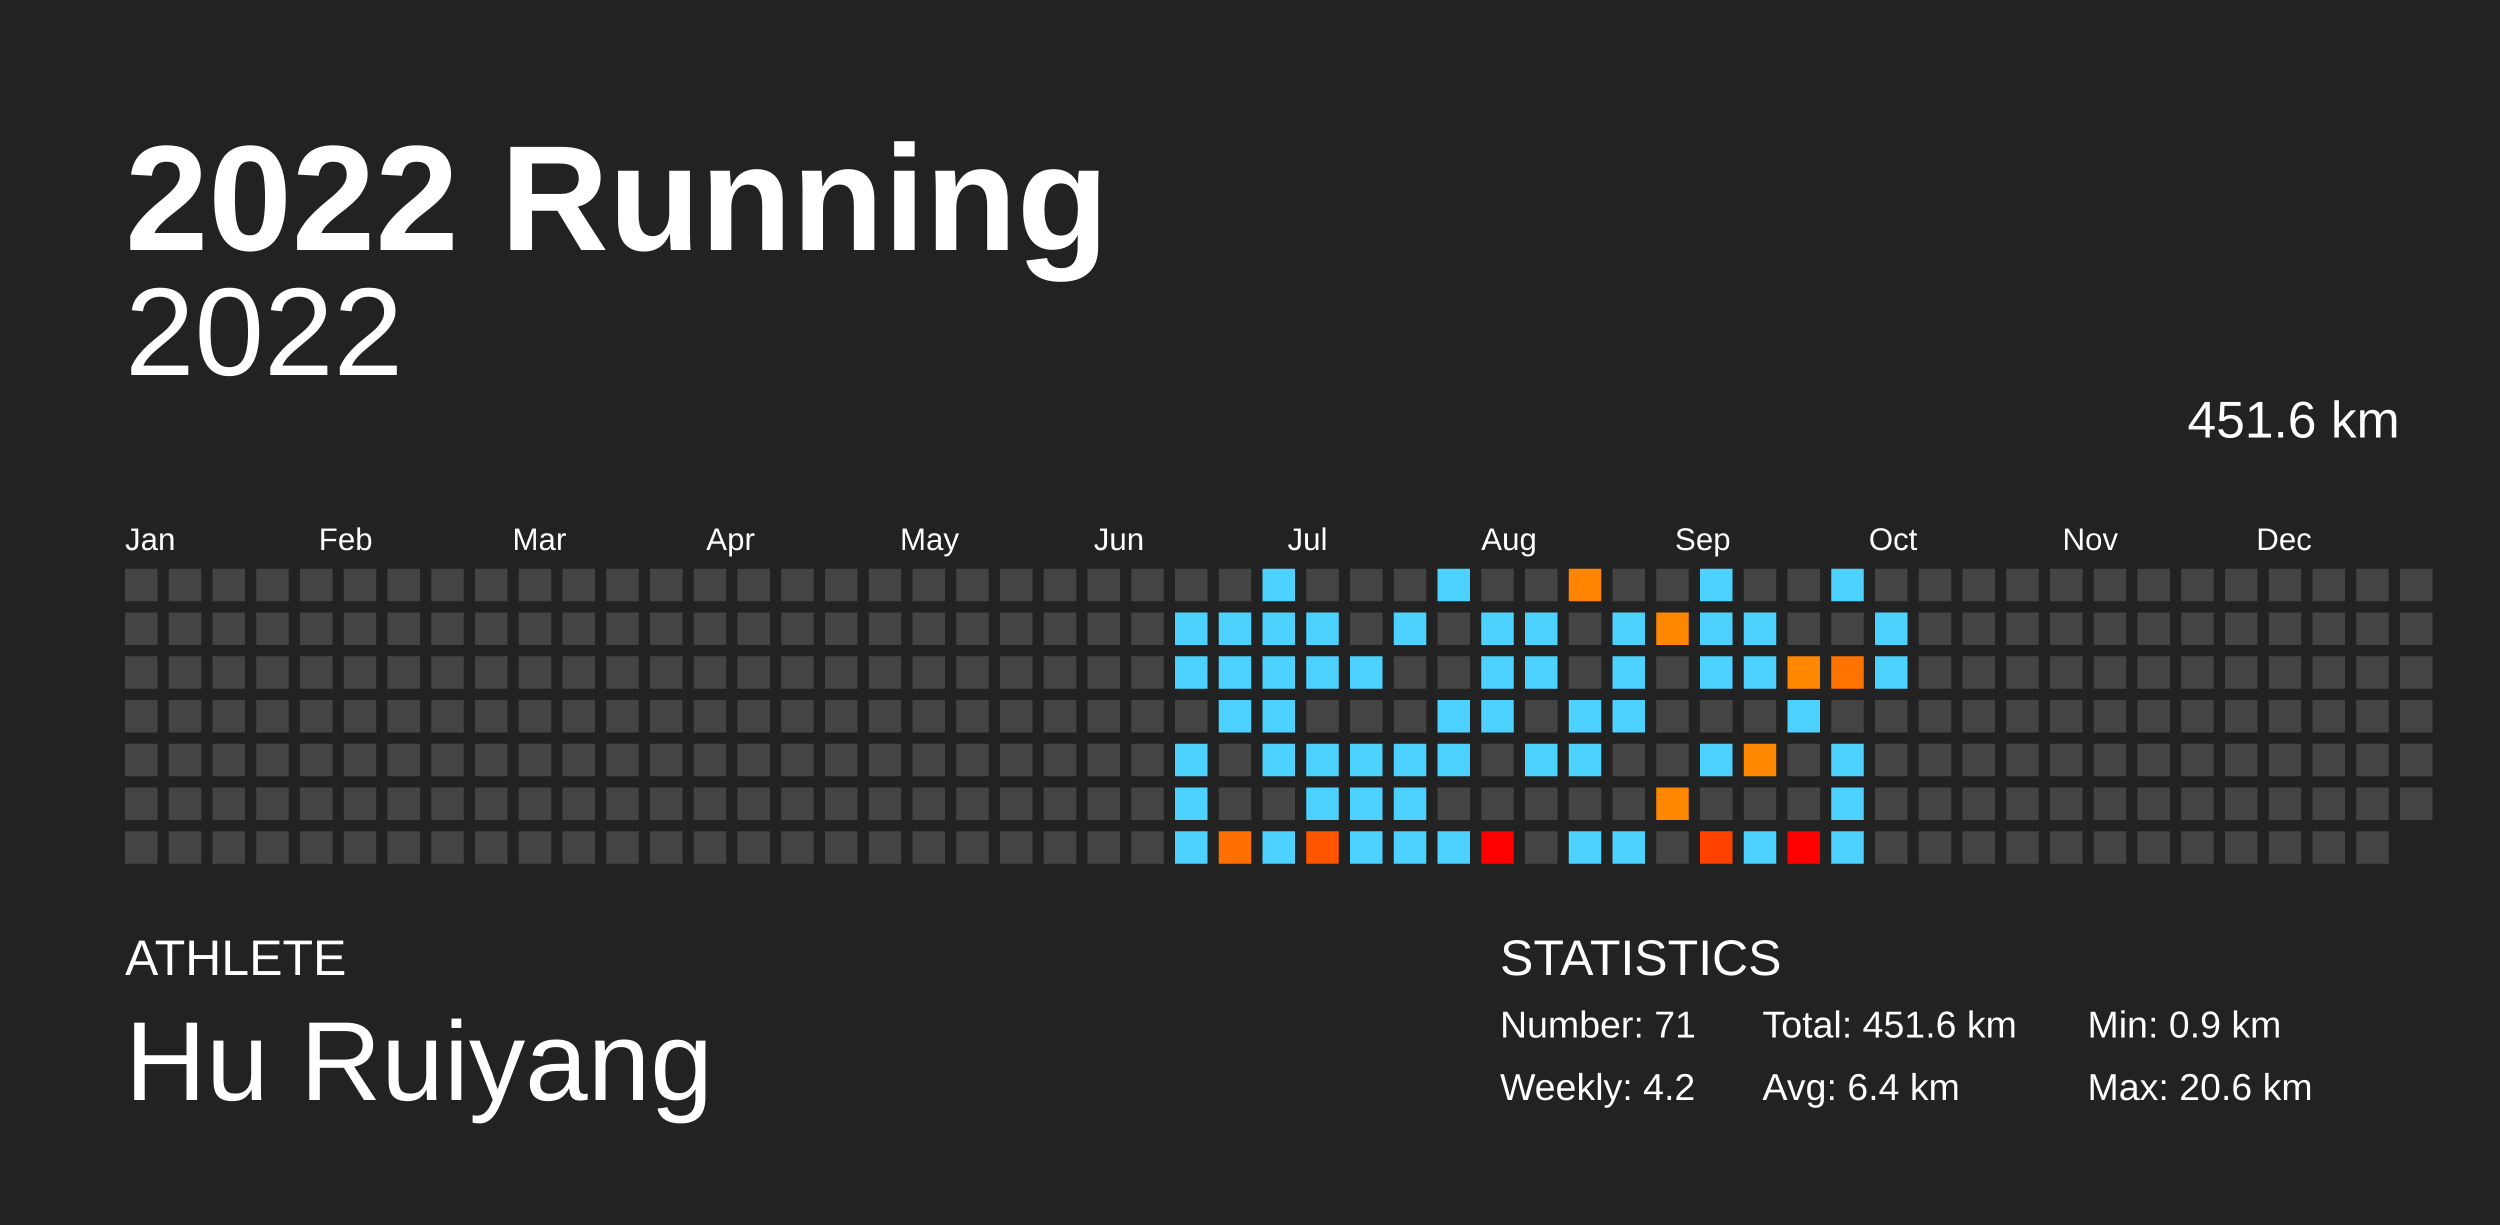
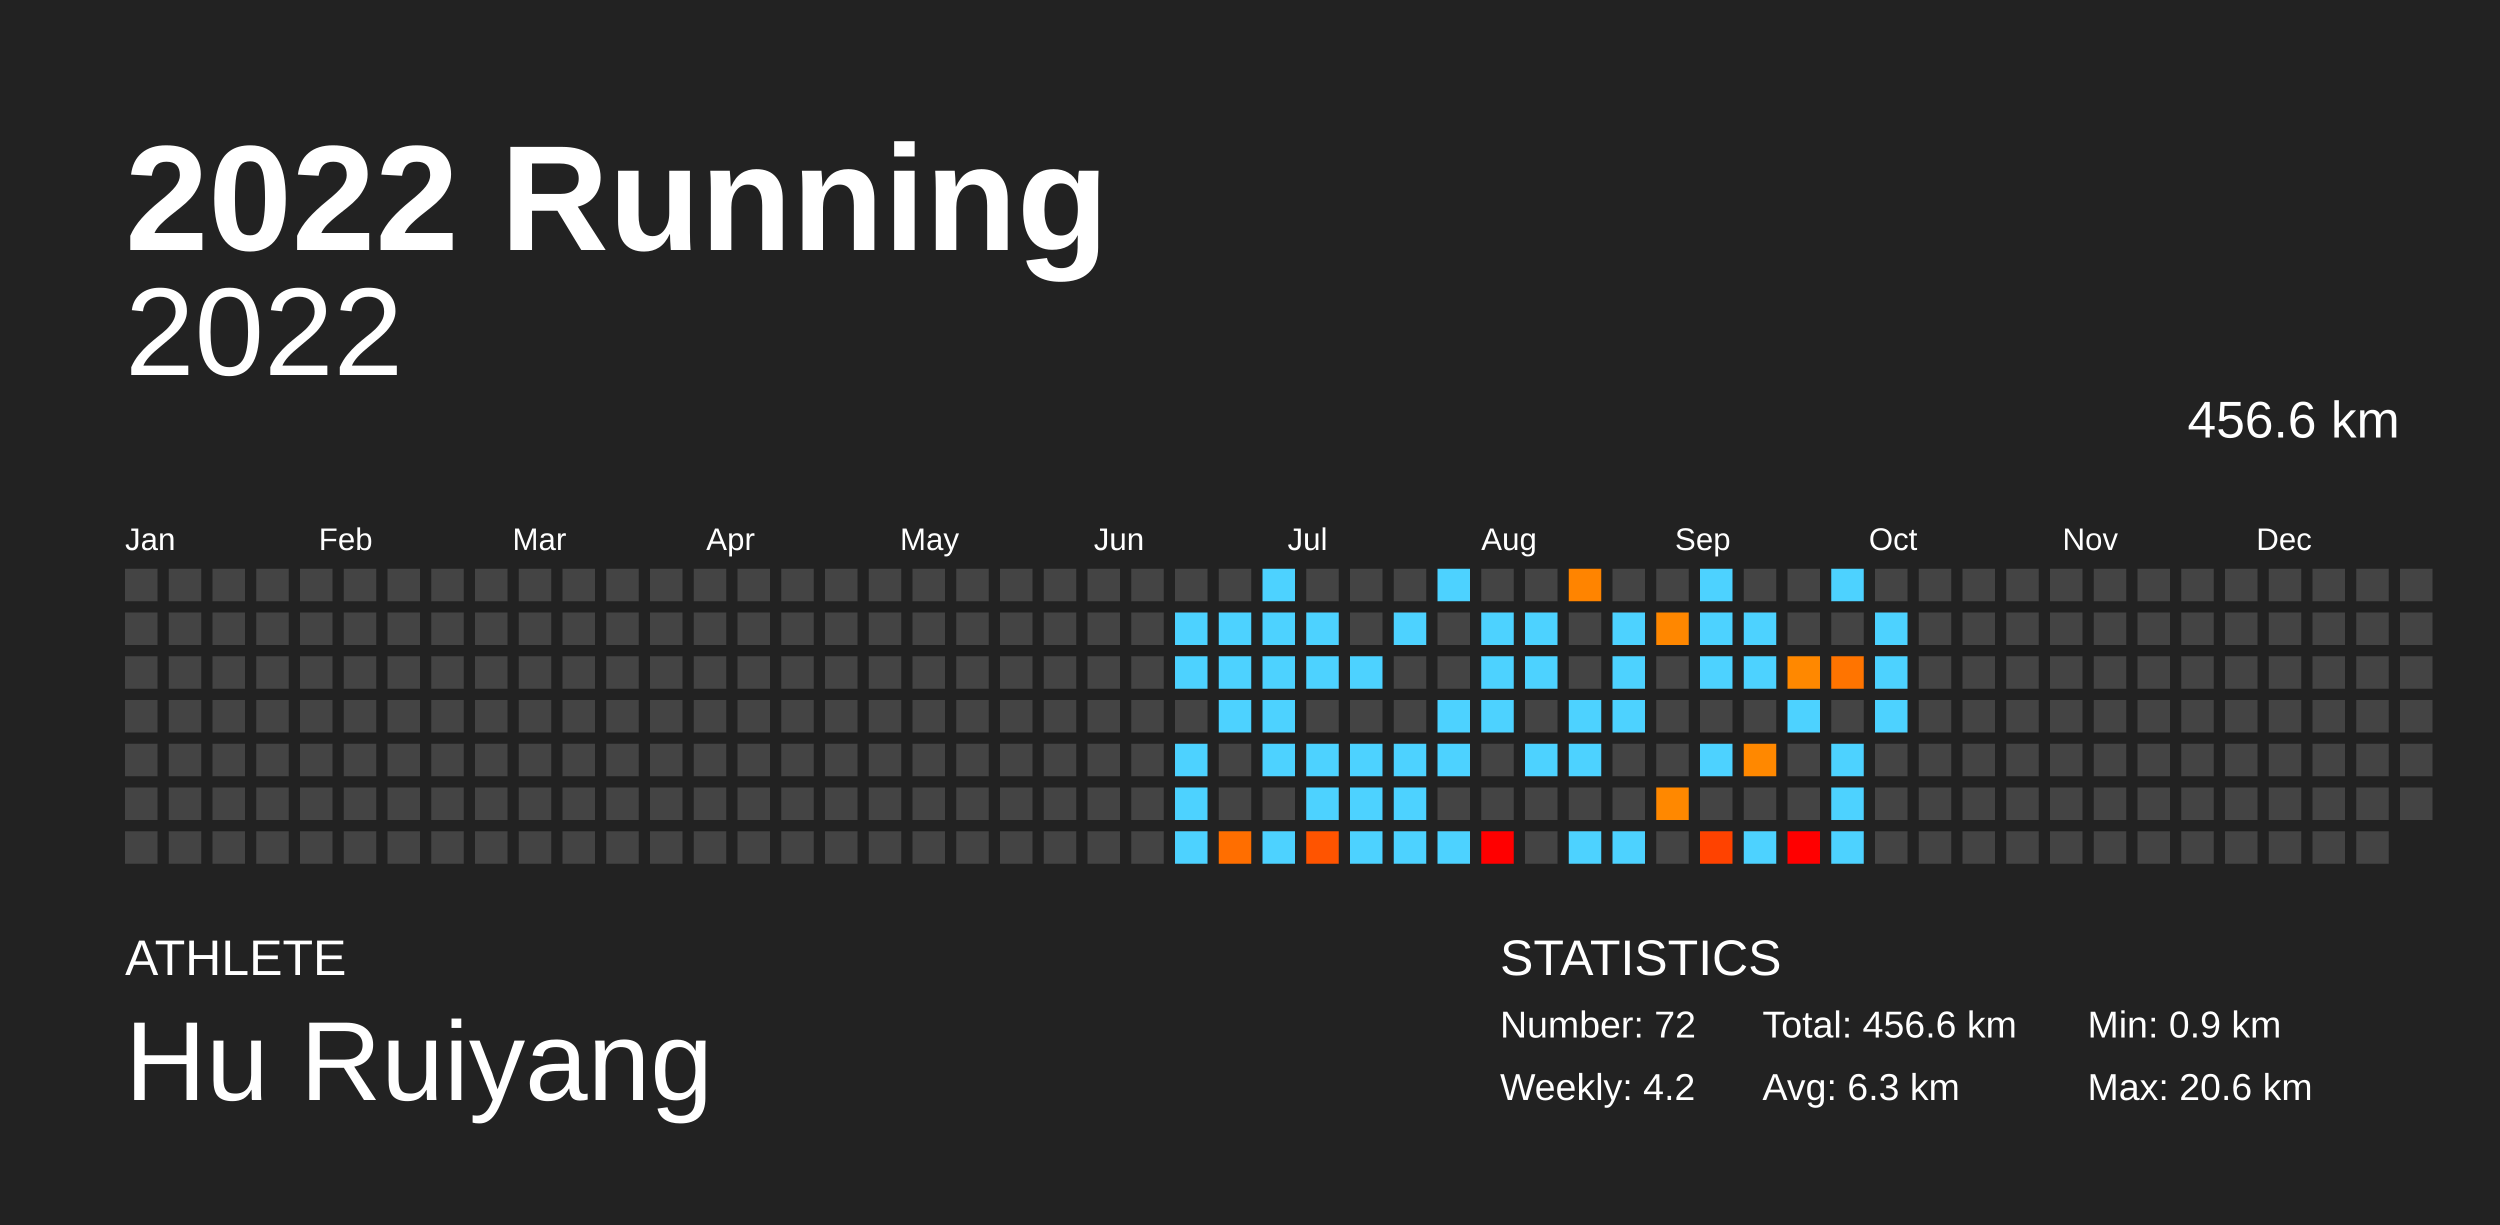
<svg xmlns="http://www.w3.org/2000/svg" baseProfile="full" height="98mm" version="1.1" viewBox="0,0,200,98" width="200mm">
  <defs />
  <rect fill="#222222" height="98" width="200" x="0" y="0" />
  <text fill="#FFFFFF" style="font-size:12px; font-family:Arial; font-weight:bold;" x="10" y="20">2022 Running</text>
  <text fill="#FFFFFF" style="font-size:4px; font-family:Arial" x="10" y="78">ATHLETE</text>
  <text fill="#FFFFFF" style="font-size:9px; font-family:Arial" x="10" y="88">Hu Ruiyang</text>
  <text fill="#FFFFFF" style="font-size:4px; font-family:Arial" x="120" y="78">STATISTICS</text>
-   <text fill="#FFFFFF" style="font-size:3px; font-family:Arial" x="120" y="83">Number: 71</text>
+   <text fill="#FFFFFF" style="font-size:3px; font-family:Arial" x="120" y="83">Number: 72</text>
  <text fill="#FFFFFF" style="font-size:3px; font-family:Arial" x="120" y="88">Weekly: 4.2</text>
-   <text fill="#FFFFFF" style="font-size:3px; font-family:Arial" x="141" y="83">Total: 451.6 km</text>
-   <text fill="#FFFFFF" style="font-size:3px; font-family:Arial" x="141" y="88">Avg: 6.4 km</text>
+   <text fill="#FFFFFF" style="font-size:3px; font-family:Arial" x="141" y="83">Total: 456.6 km</text>
+   <text fill="#FFFFFF" style="font-size:3px; font-family:Arial" x="141" y="88">Avg: 6.3 km</text>
  <text fill="#FFFFFF" style="font-size:3px; font-family:Arial" x="167" y="83">Min: 0.9 km</text>
  <text fill="#FFFFFF" style="font-size:3px; font-family:Arial" x="167" y="88">Max: 20.6 km</text>
  <text alignment-baseline="hanging" fill="#FFFFFF" style="font-size:10.0px; font-family:Arial;" x="10" y="30">2022</text>
-   <text alignment-baseline="hanging" fill="#FFFFFF" style="font-size:4.125px; font-family:Arial;" x="175" y="35">451.6 km</text>
+   <text alignment-baseline="hanging" fill="#FFFFFF" style="font-size:4.125px; font-family:Arial;" x="175" y="35">456.6 km</text>
  <text fill="#FFFFFF" style="font-size:2.5px; font-family:Arial" x="10.0" y="44">Jan</text>
  <text fill="#FFFFFF" style="font-size:2.5px; font-family:Arial" x="25.5" y="44">Feb</text>
  <text fill="#FFFFFF" style="font-size:2.5px; font-family:Arial" x="41.0" y="44">Mar</text>
  <text fill="#FFFFFF" style="font-size:2.5px; font-family:Arial" x="56.5" y="44">Apr</text>
  <text fill="#FFFFFF" style="font-size:2.5px; font-family:Arial" x="72.0" y="44">May</text>
  <text fill="#FFFFFF" style="font-size:2.5px; font-family:Arial" x="87.5" y="44">Jun</text>
  <text fill="#FFFFFF" style="font-size:2.5px; font-family:Arial" x="103.0" y="44">Jul</text>
  <text fill="#FFFFFF" style="font-size:2.5px; font-family:Arial" x="118.5" y="44">Aug</text>
  <text fill="#FFFFFF" style="font-size:2.5px; font-family:Arial" x="134.0" y="44">Sep</text>
  <text fill="#FFFFFF" style="font-size:2.5px; font-family:Arial" x="149.5" y="44">Oct</text>
  <text fill="#FFFFFF" style="font-size:2.5px; font-family:Arial" x="165.0" y="44">Nov</text>
  <text fill="#FFFFFF" style="font-size:2.5px; font-family:Arial" x="180.5" y="44">Dec</text>
  <rect fill="#444444" height="2.6" width="2.6" x="10.0" y="45.5" />
  <rect fill="#444444" height="2.6" width="2.6" x="10.0" y="49.0" />
  <rect fill="#444444" height="2.6" width="2.6" x="10.0" y="52.5" />
  <rect fill="#444444" height="2.6" width="2.6" x="10.0" y="56.0" />
  <rect fill="#444444" height="2.6" width="2.6" x="10.0" y="59.5" />
  <rect fill="#444444" height="2.6" width="2.6" x="10.0" y="63.0" />
  <rect fill="#444444" height="2.6" width="2.6" x="10.0" y="66.5" />
  <rect fill="#444444" height="2.6" width="2.6" x="13.5" y="45.5" />
  <rect fill="#444444" height="2.6" width="2.6" x="13.5" y="49.0" />
  <rect fill="#444444" height="2.6" width="2.6" x="13.5" y="52.5" />
  <rect fill="#444444" height="2.6" width="2.6" x="13.5" y="56.0" />
  <rect fill="#444444" height="2.6" width="2.6" x="13.5" y="59.5" />
  <rect fill="#444444" height="2.6" width="2.6" x="13.5" y="63.0" />
  <rect fill="#444444" height="2.6" width="2.6" x="13.5" y="66.5" />
  <rect fill="#444444" height="2.6" width="2.6" x="17.0" y="45.5" />
  <rect fill="#444444" height="2.6" width="2.6" x="17.0" y="49.0" />
  <rect fill="#444444" height="2.6" width="2.6" x="17.0" y="52.5" />
  <rect fill="#444444" height="2.6" width="2.6" x="17.0" y="56.0" />
  <rect fill="#444444" height="2.6" width="2.6" x="17.0" y="59.5" />
  <rect fill="#444444" height="2.6" width="2.6" x="17.0" y="63.0" />
  <rect fill="#444444" height="2.6" width="2.6" x="17.0" y="66.5" />
  <rect fill="#444444" height="2.6" width="2.6" x="20.5" y="45.5" />
  <rect fill="#444444" height="2.6" width="2.6" x="20.5" y="49.0" />
  <rect fill="#444444" height="2.6" width="2.6" x="20.5" y="52.5" />
  <rect fill="#444444" height="2.6" width="2.6" x="20.5" y="56.0" />
  <rect fill="#444444" height="2.6" width="2.6" x="20.5" y="59.5" />
  <rect fill="#444444" height="2.6" width="2.6" x="20.5" y="63.0" />
  <rect fill="#444444" height="2.6" width="2.6" x="20.5" y="66.5" />
  <rect fill="#444444" height="2.6" width="2.6" x="24.0" y="45.5" />
  <rect fill="#444444" height="2.6" width="2.6" x="24.0" y="49.0" />
  <rect fill="#444444" height="2.6" width="2.6" x="24.0" y="52.5" />
  <rect fill="#444444" height="2.6" width="2.6" x="24.0" y="56.0" />
  <rect fill="#444444" height="2.6" width="2.6" x="24.0" y="59.5" />
  <rect fill="#444444" height="2.6" width="2.6" x="24.0" y="63.0" />
  <rect fill="#444444" height="2.6" width="2.6" x="24.0" y="66.5" />
  <rect fill="#444444" height="2.6" width="2.6" x="27.5" y="45.5" />
  <rect fill="#444444" height="2.6" width="2.6" x="27.5" y="49.0" />
  <rect fill="#444444" height="2.6" width="2.6" x="27.5" y="52.5" />
  <rect fill="#444444" height="2.6" width="2.6" x="27.5" y="56.0" />
  <rect fill="#444444" height="2.6" width="2.6" x="27.5" y="59.5" />
  <rect fill="#444444" height="2.6" width="2.6" x="27.5" y="63.0" />
  <rect fill="#444444" height="2.6" width="2.6" x="27.5" y="66.5" />
  <rect fill="#444444" height="2.6" width="2.6" x="31.0" y="45.5" />
  <rect fill="#444444" height="2.6" width="2.6" x="31.0" y="49.0" />
  <rect fill="#444444" height="2.6" width="2.6" x="31.0" y="52.5" />
  <rect fill="#444444" height="2.6" width="2.6" x="31.0" y="56.0" />
  <rect fill="#444444" height="2.6" width="2.6" x="31.0" y="59.5" />
  <rect fill="#444444" height="2.6" width="2.6" x="31.0" y="63.0" />
  <rect fill="#444444" height="2.6" width="2.6" x="31.0" y="66.5" />
  <rect fill="#444444" height="2.6" width="2.6" x="34.5" y="45.5" />
  <rect fill="#444444" height="2.6" width="2.6" x="34.5" y="49.0" />
  <rect fill="#444444" height="2.6" width="2.6" x="34.5" y="52.5" />
  <rect fill="#444444" height="2.6" width="2.6" x="34.5" y="56.0" />
  <rect fill="#444444" height="2.6" width="2.6" x="34.5" y="59.5" />
  <rect fill="#444444" height="2.6" width="2.6" x="34.5" y="63.0" />
  <rect fill="#444444" height="2.6" width="2.6" x="34.5" y="66.5" />
  <rect fill="#444444" height="2.6" width="2.6" x="38.0" y="45.5" />
  <rect fill="#444444" height="2.6" width="2.6" x="38.0" y="49.0" />
  <rect fill="#444444" height="2.6" width="2.6" x="38.0" y="52.5" />
  <rect fill="#444444" height="2.6" width="2.6" x="38.0" y="56.0" />
  <rect fill="#444444" height="2.6" width="2.6" x="38.0" y="59.5" />
  <rect fill="#444444" height="2.6" width="2.6" x="38.0" y="63.0" />
  <rect fill="#444444" height="2.6" width="2.6" x="38.0" y="66.5" />
  <rect fill="#444444" height="2.6" width="2.6" x="41.5" y="45.5" />
  <rect fill="#444444" height="2.6" width="2.6" x="41.5" y="49.0" />
  <rect fill="#444444" height="2.6" width="2.6" x="41.5" y="52.5" />
  <rect fill="#444444" height="2.6" width="2.6" x="41.5" y="56.0" />
  <rect fill="#444444" height="2.6" width="2.6" x="41.5" y="59.5" />
  <rect fill="#444444" height="2.6" width="2.6" x="41.5" y="63.0" />
  <rect fill="#444444" height="2.6" width="2.6" x="41.5" y="66.5" />
  <rect fill="#444444" height="2.6" width="2.6" x="45.0" y="45.5" />
  <rect fill="#444444" height="2.6" width="2.6" x="45.0" y="49.0" />
  <rect fill="#444444" height="2.6" width="2.6" x="45.0" y="52.5" />
  <rect fill="#444444" height="2.6" width="2.6" x="45.0" y="56.0" />
  <rect fill="#444444" height="2.6" width="2.6" x="45.0" y="59.5" />
  <rect fill="#444444" height="2.6" width="2.6" x="45.0" y="63.0" />
  <rect fill="#444444" height="2.6" width="2.6" x="45.0" y="66.5" />
  <rect fill="#444444" height="2.6" width="2.6" x="48.5" y="45.5" />
  <rect fill="#444444" height="2.6" width="2.6" x="48.5" y="49.0" />
  <rect fill="#444444" height="2.6" width="2.6" x="48.5" y="52.5" />
  <rect fill="#444444" height="2.6" width="2.6" x="48.5" y="56.0" />
  <rect fill="#444444" height="2.6" width="2.6" x="48.5" y="59.5" />
  <rect fill="#444444" height="2.6" width="2.6" x="48.5" y="63.0" />
  <rect fill="#444444" height="2.6" width="2.6" x="48.5" y="66.5" />
  <rect fill="#444444" height="2.6" width="2.6" x="52.0" y="45.5" />
  <rect fill="#444444" height="2.6" width="2.6" x="52.0" y="49.0" />
  <rect fill="#444444" height="2.6" width="2.6" x="52.0" y="52.5" />
  <rect fill="#444444" height="2.6" width="2.6" x="52.0" y="56.0" />
  <rect fill="#444444" height="2.6" width="2.6" x="52.0" y="59.5" />
  <rect fill="#444444" height="2.6" width="2.6" x="52.0" y="63.0" />
  <rect fill="#444444" height="2.6" width="2.6" x="52.0" y="66.5" />
  <rect fill="#444444" height="2.6" width="2.6" x="55.5" y="45.5" />
  <rect fill="#444444" height="2.6" width="2.6" x="55.5" y="49.0" />
  <rect fill="#444444" height="2.6" width="2.6" x="55.5" y="52.5" />
  <rect fill="#444444" height="2.6" width="2.6" x="55.5" y="56.0" />
  <rect fill="#444444" height="2.6" width="2.6" x="55.5" y="59.5" />
  <rect fill="#444444" height="2.6" width="2.6" x="55.5" y="63.0" />
  <rect fill="#444444" height="2.6" width="2.6" x="55.5" y="66.5" />
  <rect fill="#444444" height="2.6" width="2.6" x="59.0" y="45.5" />
  <rect fill="#444444" height="2.6" width="2.6" x="59.0" y="49.0" />
  <rect fill="#444444" height="2.6" width="2.6" x="59.0" y="52.5" />
  <rect fill="#444444" height="2.6" width="2.6" x="59.0" y="56.0" />
  <rect fill="#444444" height="2.6" width="2.6" x="59.0" y="59.5" />
  <rect fill="#444444" height="2.6" width="2.6" x="59.0" y="63.0" />
  <rect fill="#444444" height="2.6" width="2.6" x="59.0" y="66.5" />
  <rect fill="#444444" height="2.6" width="2.6" x="62.5" y="45.5" />
  <rect fill="#444444" height="2.6" width="2.6" x="62.5" y="49.0" />
  <rect fill="#444444" height="2.6" width="2.6" x="62.5" y="52.5" />
  <rect fill="#444444" height="2.6" width="2.6" x="62.5" y="56.0" />
  <rect fill="#444444" height="2.6" width="2.6" x="62.5" y="59.5" />
  <rect fill="#444444" height="2.6" width="2.6" x="62.5" y="63.0" />
  <rect fill="#444444" height="2.6" width="2.6" x="62.5" y="66.5" />
  <rect fill="#444444" height="2.6" width="2.6" x="66.0" y="45.5" />
  <rect fill="#444444" height="2.6" width="2.6" x="66.0" y="49.0" />
  <rect fill="#444444" height="2.6" width="2.6" x="66.0" y="52.5" />
  <rect fill="#444444" height="2.6" width="2.6" x="66.0" y="56.0" />
  <rect fill="#444444" height="2.6" width="2.6" x="66.0" y="59.5" />
  <rect fill="#444444" height="2.6" width="2.6" x="66.0" y="63.0" />
  <rect fill="#444444" height="2.6" width="2.6" x="66.0" y="66.5" />
  <rect fill="#444444" height="2.6" width="2.6" x="69.5" y="45.5" />
  <rect fill="#444444" height="2.6" width="2.6" x="69.5" y="49.0" />
  <rect fill="#444444" height="2.6" width="2.6" x="69.5" y="52.5" />
  <rect fill="#444444" height="2.6" width="2.6" x="69.5" y="56.0" />
  <rect fill="#444444" height="2.6" width="2.6" x="69.5" y="59.5" />
  <rect fill="#444444" height="2.6" width="2.6" x="69.5" y="63.0" />
  <rect fill="#444444" height="2.6" width="2.6" x="69.5" y="66.5" />
  <rect fill="#444444" height="2.6" width="2.6" x="73.0" y="45.5" />
  <rect fill="#444444" height="2.6" width="2.6" x="73.0" y="49.0" />
  <rect fill="#444444" height="2.6" width="2.6" x="73.0" y="52.5" />
  <rect fill="#444444" height="2.6" width="2.6" x="73.0" y="56.0" />
  <rect fill="#444444" height="2.6" width="2.6" x="73.0" y="59.5" />
  <rect fill="#444444" height="2.6" width="2.6" x="73.0" y="63.0" />
  <rect fill="#444444" height="2.6" width="2.6" x="73.0" y="66.5" />
  <rect fill="#444444" height="2.6" width="2.6" x="76.5" y="45.5" />
  <rect fill="#444444" height="2.6" width="2.6" x="76.5" y="49.0" />
  <rect fill="#444444" height="2.6" width="2.6" x="76.5" y="52.5" />
  <rect fill="#444444" height="2.6" width="2.6" x="76.5" y="56.0" />
  <rect fill="#444444" height="2.6" width="2.6" x="76.5" y="59.5" />
  <rect fill="#444444" height="2.6" width="2.6" x="76.5" y="63.0" />
  <rect fill="#444444" height="2.6" width="2.6" x="76.5" y="66.5" />
  <rect fill="#444444" height="2.6" width="2.6" x="80.0" y="45.5" />
  <rect fill="#444444" height="2.6" width="2.6" x="80.0" y="49.0" />
  <rect fill="#444444" height="2.6" width="2.6" x="80.0" y="52.5" />
  <rect fill="#444444" height="2.6" width="2.6" x="80.0" y="56.0" />
  <rect fill="#444444" height="2.6" width="2.6" x="80.0" y="59.5" />
  <rect fill="#444444" height="2.6" width="2.6" x="80.0" y="63.0" />
  <rect fill="#444444" height="2.6" width="2.6" x="80.0" y="66.5" />
  <rect fill="#444444" height="2.6" width="2.6" x="83.5" y="45.5" />
  <rect fill="#444444" height="2.6" width="2.6" x="83.5" y="49.0" />
  <rect fill="#444444" height="2.6" width="2.6" x="83.5" y="52.5" />
  <rect fill="#444444" height="2.6" width="2.6" x="83.5" y="56.0" />
  <rect fill="#444444" height="2.6" width="2.6" x="83.5" y="59.5" />
  <rect fill="#444444" height="2.6" width="2.6" x="83.5" y="63.0" />
  <rect fill="#444444" height="2.6" width="2.6" x="83.5" y="66.5" />
  <rect fill="#444444" height="2.6" width="2.6" x="87.0" y="45.5" />
  <rect fill="#444444" height="2.6" width="2.6" x="87.0" y="49.0" />
  <rect fill="#444444" height="2.6" width="2.6" x="87.0" y="52.5" />
  <rect fill="#444444" height="2.6" width="2.6" x="87.0" y="56.0" />
  <rect fill="#444444" height="2.6" width="2.6" x="87.0" y="59.5" />
  <rect fill="#444444" height="2.6" width="2.6" x="87.0" y="63.0" />
  <rect fill="#444444" height="2.6" width="2.6" x="87.0" y="66.5" />
  <rect fill="#444444" height="2.6" width="2.6" x="90.5" y="45.5" />
  <rect fill="#444444" height="2.6" width="2.6" x="90.5" y="49.0" />
  <rect fill="#444444" height="2.6" width="2.6" x="90.5" y="52.5" />
  <rect fill="#444444" height="2.6" width="2.6" x="90.5" y="56.0" />
  <rect fill="#444444" height="2.6" width="2.6" x="90.5" y="59.5" />
  <rect fill="#444444" height="2.6" width="2.6" x="90.5" y="63.0" />
  <rect fill="#444444" height="2.6" width="2.6" x="90.5" y="66.5" />
  <rect fill="#444444" height="2.6" width="2.6" x="94.0" y="45.5" />
  <rect fill="#4dd2ff" height="2.6" width="2.6" x="94.0" y="49.0" />
  <rect fill="#4dd2ff" height="2.6" width="2.6" x="94.0" y="52.5" />
  <rect fill="#444444" height="2.6" width="2.6" x="94.0" y="56.0" />
  <rect fill="#4dd2ff" height="2.6" width="2.6" x="94.0" y="59.5" />
  <rect fill="#4dd2ff" height="2.6" width="2.6" x="94.0" y="63.0" />
  <rect fill="#4dd2ff" height="2.6" width="2.6" x="94.0" y="66.5" />
  <rect fill="#444444" height="2.6" width="2.6" x="97.5" y="45.5" />
  <rect fill="#4dd2ff" height="2.6" width="2.6" x="97.5" y="49.0" />
  <rect fill="#4dd2ff" height="2.6" width="2.6" x="97.5" y="52.5" />
  <rect fill="#4dd2ff" height="2.6" width="2.6" x="97.5" y="56.0" />
  <rect fill="#444444" height="2.6" width="2.6" x="97.5" y="59.5" />
  <rect fill="#444444" height="2.6" width="2.6" x="97.5" y="63.0" />
  <rect fill="#ff6e00" height="2.6" width="2.6" x="97.5" y="66.5" />
  <rect fill="#4dd2ff" height="2.6" width="2.6" x="101.0" y="45.5" />
  <rect fill="#4dd2ff" height="2.6" width="2.6" x="101.0" y="49.0" />
  <rect fill="#4dd2ff" height="2.6" width="2.6" x="101.0" y="52.5" />
  <rect fill="#4dd2ff" height="2.6" width="2.6" x="101.0" y="56.0" />
  <rect fill="#4dd2ff" height="2.6" width="2.6" x="101.0" y="59.5" />
  <rect fill="#444444" height="2.6" width="2.6" x="101.0" y="63.0" />
  <rect fill="#4dd2ff" height="2.6" width="2.6" x="101.0" y="66.5" />
  <rect fill="#444444" height="2.6" width="2.6" x="104.5" y="45.5" />
  <rect fill="#4dd2ff" height="2.6" width="2.6" x="104.5" y="49.0" />
  <rect fill="#4dd2ff" height="2.6" width="2.6" x="104.5" y="52.5" />
  <rect fill="#444444" height="2.6" width="2.6" x="104.5" y="56.0" />
  <rect fill="#4dd2ff" height="2.6" width="2.6" x="104.5" y="59.5" />
  <rect fill="#4dd2ff" height="2.6" width="2.6" x="104.5" y="63.0" />
  <rect fill="#ff5400" height="2.6" width="2.6" x="104.5" y="66.5" />
  <rect fill="#444444" height="2.6" width="2.6" x="108.0" y="45.5" />
  <rect fill="#444444" height="2.6" width="2.6" x="108.0" y="49.0" />
  <rect fill="#4dd2ff" height="2.6" width="2.6" x="108.0" y="52.5" />
  <rect fill="#444444" height="2.6" width="2.6" x="108.0" y="56.0" />
  <rect fill="#4dd2ff" height="2.6" width="2.6" x="108.0" y="59.5" />
  <rect fill="#4dd2ff" height="2.6" width="2.6" x="108.0" y="63.0" />
  <rect fill="#4dd2ff" height="2.6" width="2.6" x="108.0" y="66.5" />
  <rect fill="#444444" height="2.6" width="2.6" x="111.5" y="45.5" />
  <rect fill="#4dd2ff" height="2.6" width="2.6" x="111.5" y="49.0" />
  <rect fill="#444444" height="2.6" width="2.6" x="111.5" y="52.5" />
  <rect fill="#444444" height="2.6" width="2.6" x="111.5" y="56.0" />
  <rect fill="#4dd2ff" height="2.6" width="2.6" x="111.5" y="59.5" />
  <rect fill="#4dd2ff" height="2.6" width="2.6" x="111.5" y="63.0" />
  <rect fill="#4dd2ff" height="2.6" width="2.6" x="111.5" y="66.5" />
  <rect fill="#4dd2ff" height="2.6" width="2.6" x="115.0" y="45.5" />
  <rect fill="#444444" height="2.6" width="2.6" x="115.0" y="49.0" />
  <rect fill="#444444" height="2.6" width="2.6" x="115.0" y="52.5" />
  <rect fill="#4dd2ff" height="2.6" width="2.6" x="115.0" y="56.0" />
  <rect fill="#4dd2ff" height="2.6" width="2.6" x="115.0" y="59.5" />
  <rect fill="#444444" height="2.6" width="2.6" x="115.0" y="63.0" />
  <rect fill="#4dd2ff" height="2.6" width="2.6" x="115.0" y="66.5" />
  <rect fill="#444444" height="2.6" width="2.6" x="118.5" y="45.5" />
  <rect fill="#4dd2ff" height="2.6" width="2.6" x="118.5" y="49.0" />
  <rect fill="#4dd2ff" height="2.6" width="2.6" x="118.5" y="52.5" />
  <rect fill="#4dd2ff" height="2.6" width="2.6" x="118.5" y="56.0" />
  <rect fill="#444444" height="2.6" width="2.6" x="118.5" y="59.5" />
  <rect fill="#444444" height="2.6" width="2.6" x="118.5" y="63.0" />
  <rect fill="red" height="2.6" width="2.6" x="118.5" y="66.5" />
  <rect fill="#444444" height="2.6" width="2.6" x="122.0" y="45.5" />
  <rect fill="#4dd2ff" height="2.6" width="2.6" x="122.0" y="49.0" />
  <rect fill="#4dd2ff" height="2.6" width="2.6" x="122.0" y="52.5" />
  <rect fill="#444444" height="2.6" width="2.6" x="122.0" y="56.0" />
  <rect fill="#4dd2ff" height="2.6" width="2.6" x="122.0" y="59.5" />
  <rect fill="#444444" height="2.6" width="2.6" x="122.0" y="63.0" />
  <rect fill="#444444" height="2.6" width="2.6" x="122.0" y="66.5" />
  <rect fill="#ff8400" height="2.6" width="2.6" x="125.5" y="45.5" />
  <rect fill="#444444" height="2.6" width="2.6" x="125.5" y="49.0" />
  <rect fill="#444444" height="2.6" width="2.6" x="125.5" y="52.5" />
  <rect fill="#4dd2ff" height="2.6" width="2.6" x="125.5" y="56.0" />
  <rect fill="#4dd2ff" height="2.6" width="2.6" x="125.5" y="59.5" />
  <rect fill="#444444" height="2.6" width="2.6" x="125.5" y="63.0" />
  <rect fill="#4dd2ff" height="2.6" width="2.6" x="125.5" y="66.5" />
  <rect fill="#444444" height="2.6" width="2.6" x="129.0" y="45.5" />
  <rect fill="#4dd2ff" height="2.6" width="2.6" x="129.0" y="49.0" />
  <rect fill="#4dd2ff" height="2.6" width="2.6" x="129.0" y="52.5" />
  <rect fill="#4dd2ff" height="2.6" width="2.6" x="129.0" y="56.0" />
  <rect fill="#444444" height="2.6" width="2.6" x="129.0" y="59.5" />
  <rect fill="#444444" height="2.6" width="2.6" x="129.0" y="63.0" />
  <rect fill="#4dd2ff" height="2.6" width="2.6" x="129.0" y="66.5" />
  <rect fill="#444444" height="2.6" width="2.6" x="132.5" y="45.5" />
  <rect fill="#ff8700" height="2.6" width="2.6" x="132.5" y="49.0" />
  <rect fill="#444444" height="2.6" width="2.6" x="132.5" y="52.5" />
  <rect fill="#444444" height="2.6" width="2.6" x="132.5" y="56.0" />
  <rect fill="#444444" height="2.6" width="2.6" x="132.5" y="59.5" />
  <rect fill="#ff8800" height="2.6" width="2.6" x="132.5" y="63.0" />
  <rect fill="#444444" height="2.6" width="2.6" x="132.5" y="66.5" />
  <rect fill="#4dd2ff" height="2.6" width="2.6" x="136.0" y="45.5" />
  <rect fill="#4dd2ff" height="2.6" width="2.6" x="136.0" y="49.0" />
  <rect fill="#4dd2ff" height="2.6" width="2.6" x="136.0" y="52.5" />
  <rect fill="#444444" height="2.6" width="2.6" x="136.0" y="56.0" />
  <rect fill="#4dd2ff" height="2.6" width="2.6" x="136.0" y="59.5" />
  <rect fill="#444444" height="2.6" width="2.6" x="136.0" y="63.0" />
  <rect fill="#ff4200" height="2.6" width="2.6" x="136.0" y="66.5" />
  <rect fill="#444444" height="2.6" width="2.6" x="139.5" y="45.5" />
  <rect fill="#4dd2ff" height="2.6" width="2.6" x="139.5" y="49.0" />
  <rect fill="#4dd2ff" height="2.6" width="2.6" x="139.5" y="52.5" />
  <rect fill="#444444" height="2.6" width="2.6" x="139.5" y="56.0" />
  <rect fill="#ff8800" height="2.6" width="2.6" x="139.5" y="59.5" />
  <rect fill="#444444" height="2.6" width="2.6" x="139.5" y="63.0" />
  <rect fill="#4dd2ff" height="2.6" width="2.6" x="139.5" y="66.5" />
  <rect fill="#444444" height="2.6" width="2.6" x="143.0" y="45.5" />
  <rect fill="#444444" height="2.6" width="2.6" x="143.0" y="49.0" />
  <rect fill="#ff8800" height="2.6" width="2.6" x="143.0" y="52.5" />
  <rect fill="#4dd2ff" height="2.6" width="2.6" x="143.0" y="56.0" />
  <rect fill="#444444" height="2.6" width="2.6" x="143.0" y="59.5" />
  <rect fill="#444444" height="2.6" width="2.6" x="143.0" y="63.0" />
  <rect fill="red" height="2.6" width="2.6" x="143.0" y="66.5" />
  <rect fill="#4dd2ff" height="2.6" width="2.6" x="146.5" y="45.5" />
  <rect fill="#444444" height="2.6" width="2.6" x="146.5" y="49.0" />
  <rect fill="#ff7400" height="2.6" width="2.6" x="146.5" y="52.5" />
  <rect fill="#444444" height="2.6" width="2.6" x="146.5" y="56.0" />
  <rect fill="#4dd2ff" height="2.6" width="2.6" x="146.5" y="59.5" />
  <rect fill="#4dd2ff" height="2.6" width="2.6" x="146.5" y="63.0" />
  <rect fill="#4dd2ff" height="2.6" width="2.6" x="146.5" y="66.5" />
  <rect fill="#444444" height="2.6" width="2.6" x="150.0" y="45.5" />
  <rect fill="#4dd2ff" height="2.6" width="2.6" x="150.0" y="49.0" />
  <rect fill="#4dd2ff" height="2.6" width="2.6" x="150.0" y="52.5" />
-   <rect fill="#444444" height="2.6" width="2.6" x="150.0" y="56.0" />
+   <rect fill="#4dd2ff" height="2.6" width="2.6" x="150.0" y="56.0" />
  <rect fill="#444444" height="2.6" width="2.6" x="150.0" y="59.5" />
  <rect fill="#444444" height="2.6" width="2.6" x="150.0" y="63.0" />
  <rect fill="#444444" height="2.6" width="2.6" x="150.0" y="66.5" />
  <rect fill="#444444" height="2.6" width="2.6" x="153.5" y="45.5" />
  <rect fill="#444444" height="2.6" width="2.6" x="153.5" y="49.0" />
  <rect fill="#444444" height="2.6" width="2.6" x="153.5" y="52.5" />
  <rect fill="#444444" height="2.6" width="2.6" x="153.5" y="56.0" />
  <rect fill="#444444" height="2.6" width="2.6" x="153.5" y="59.5" />
  <rect fill="#444444" height="2.6" width="2.6" x="153.5" y="63.0" />
  <rect fill="#444444" height="2.6" width="2.6" x="153.5" y="66.5" />
  <rect fill="#444444" height="2.6" width="2.6" x="157.0" y="45.5" />
  <rect fill="#444444" height="2.6" width="2.6" x="157.0" y="49.0" />
  <rect fill="#444444" height="2.6" width="2.6" x="157.0" y="52.5" />
  <rect fill="#444444" height="2.6" width="2.6" x="157.0" y="56.0" />
  <rect fill="#444444" height="2.6" width="2.6" x="157.0" y="59.5" />
  <rect fill="#444444" height="2.6" width="2.6" x="157.0" y="63.0" />
  <rect fill="#444444" height="2.6" width="2.6" x="157.0" y="66.5" />
  <rect fill="#444444" height="2.6" width="2.6" x="160.5" y="45.5" />
  <rect fill="#444444" height="2.6" width="2.6" x="160.5" y="49.0" />
  <rect fill="#444444" height="2.6" width="2.6" x="160.5" y="52.5" />
  <rect fill="#444444" height="2.6" width="2.6" x="160.5" y="56.0" />
  <rect fill="#444444" height="2.6" width="2.6" x="160.5" y="59.5" />
  <rect fill="#444444" height="2.6" width="2.6" x="160.5" y="63.0" />
  <rect fill="#444444" height="2.6" width="2.6" x="160.5" y="66.5" />
  <rect fill="#444444" height="2.6" width="2.6" x="164.0" y="45.5" />
  <rect fill="#444444" height="2.6" width="2.6" x="164.0" y="49.0" />
  <rect fill="#444444" height="2.6" width="2.6" x="164.0" y="52.5" />
  <rect fill="#444444" height="2.6" width="2.6" x="164.0" y="56.0" />
  <rect fill="#444444" height="2.6" width="2.6" x="164.0" y="59.5" />
  <rect fill="#444444" height="2.6" width="2.6" x="164.0" y="63.0" />
  <rect fill="#444444" height="2.6" width="2.6" x="164.0" y="66.5" />
  <rect fill="#444444" height="2.6" width="2.6" x="167.5" y="45.5" />
  <rect fill="#444444" height="2.6" width="2.6" x="167.5" y="49.0" />
  <rect fill="#444444" height="2.6" width="2.6" x="167.5" y="52.5" />
  <rect fill="#444444" height="2.6" width="2.6" x="167.5" y="56.0" />
  <rect fill="#444444" height="2.6" width="2.6" x="167.5" y="59.5" />
  <rect fill="#444444" height="2.6" width="2.6" x="167.5" y="63.0" />
  <rect fill="#444444" height="2.6" width="2.6" x="167.5" y="66.5" />
  <rect fill="#444444" height="2.6" width="2.6" x="171.0" y="45.5" />
  <rect fill="#444444" height="2.6" width="2.6" x="171.0" y="49.0" />
  <rect fill="#444444" height="2.6" width="2.6" x="171.0" y="52.5" />
  <rect fill="#444444" height="2.6" width="2.6" x="171.0" y="56.0" />
  <rect fill="#444444" height="2.6" width="2.6" x="171.0" y="59.5" />
  <rect fill="#444444" height="2.6" width="2.6" x="171.0" y="63.0" />
  <rect fill="#444444" height="2.6" width="2.6" x="171.0" y="66.5" />
  <rect fill="#444444" height="2.6" width="2.6" x="174.5" y="45.5" />
  <rect fill="#444444" height="2.6" width="2.6" x="174.5" y="49.0" />
  <rect fill="#444444" height="2.6" width="2.6" x="174.5" y="52.5" />
  <rect fill="#444444" height="2.6" width="2.6" x="174.5" y="56.0" />
  <rect fill="#444444" height="2.6" width="2.6" x="174.5" y="59.5" />
  <rect fill="#444444" height="2.6" width="2.6" x="174.5" y="63.0" />
  <rect fill="#444444" height="2.6" width="2.6" x="174.5" y="66.5" />
  <rect fill="#444444" height="2.6" width="2.6" x="178.0" y="45.5" />
  <rect fill="#444444" height="2.6" width="2.6" x="178.0" y="49.0" />
  <rect fill="#444444" height="2.6" width="2.6" x="178.0" y="52.5" />
  <rect fill="#444444" height="2.6" width="2.6" x="178.0" y="56.0" />
  <rect fill="#444444" height="2.6" width="2.6" x="178.0" y="59.5" />
  <rect fill="#444444" height="2.6" width="2.6" x="178.0" y="63.0" />
  <rect fill="#444444" height="2.6" width="2.6" x="178.0" y="66.5" />
  <rect fill="#444444" height="2.6" width="2.6" x="181.5" y="45.5" />
  <rect fill="#444444" height="2.6" width="2.6" x="181.5" y="49.0" />
  <rect fill="#444444" height="2.6" width="2.6" x="181.5" y="52.5" />
  <rect fill="#444444" height="2.6" width="2.6" x="181.5" y="56.0" />
  <rect fill="#444444" height="2.6" width="2.6" x="181.5" y="59.5" />
  <rect fill="#444444" height="2.6" width="2.6" x="181.5" y="63.0" />
  <rect fill="#444444" height="2.6" width="2.6" x="181.5" y="66.5" />
  <rect fill="#444444" height="2.6" width="2.6" x="185.0" y="45.5" />
  <rect fill="#444444" height="2.6" width="2.6" x="185.0" y="49.0" />
  <rect fill="#444444" height="2.6" width="2.6" x="185.0" y="52.5" />
  <rect fill="#444444" height="2.6" width="2.6" x="185.0" y="56.0" />
  <rect fill="#444444" height="2.6" width="2.6" x="185.0" y="59.5" />
  <rect fill="#444444" height="2.6" width="2.6" x="185.0" y="63.0" />
  <rect fill="#444444" height="2.6" width="2.6" x="185.0" y="66.5" />
  <rect fill="#444444" height="2.6" width="2.6" x="188.5" y="45.5" />
  <rect fill="#444444" height="2.6" width="2.6" x="188.5" y="49.0" />
  <rect fill="#444444" height="2.6" width="2.6" x="188.5" y="52.5" />
  <rect fill="#444444" height="2.6" width="2.6" x="188.5" y="56.0" />
  <rect fill="#444444" height="2.6" width="2.6" x="188.5" y="59.5" />
  <rect fill="#444444" height="2.6" width="2.6" x="188.5" y="63.0" />
  <rect fill="#444444" height="2.6" width="2.6" x="188.5" y="66.5" />
  <rect fill="#444444" height="2.6" width="2.6" x="192.0" y="45.5" />
  <rect fill="#444444" height="2.6" width="2.6" x="192.0" y="49.0" />
  <rect fill="#444444" height="2.6" width="2.6" x="192.0" y="52.5" />
  <rect fill="#444444" height="2.6" width="2.6" x="192.0" y="56.0" />
  <rect fill="#444444" height="2.6" width="2.6" x="192.0" y="59.5" />
  <rect fill="#444444" height="2.6" width="2.6" x="192.0" y="63.0" />
</svg>
